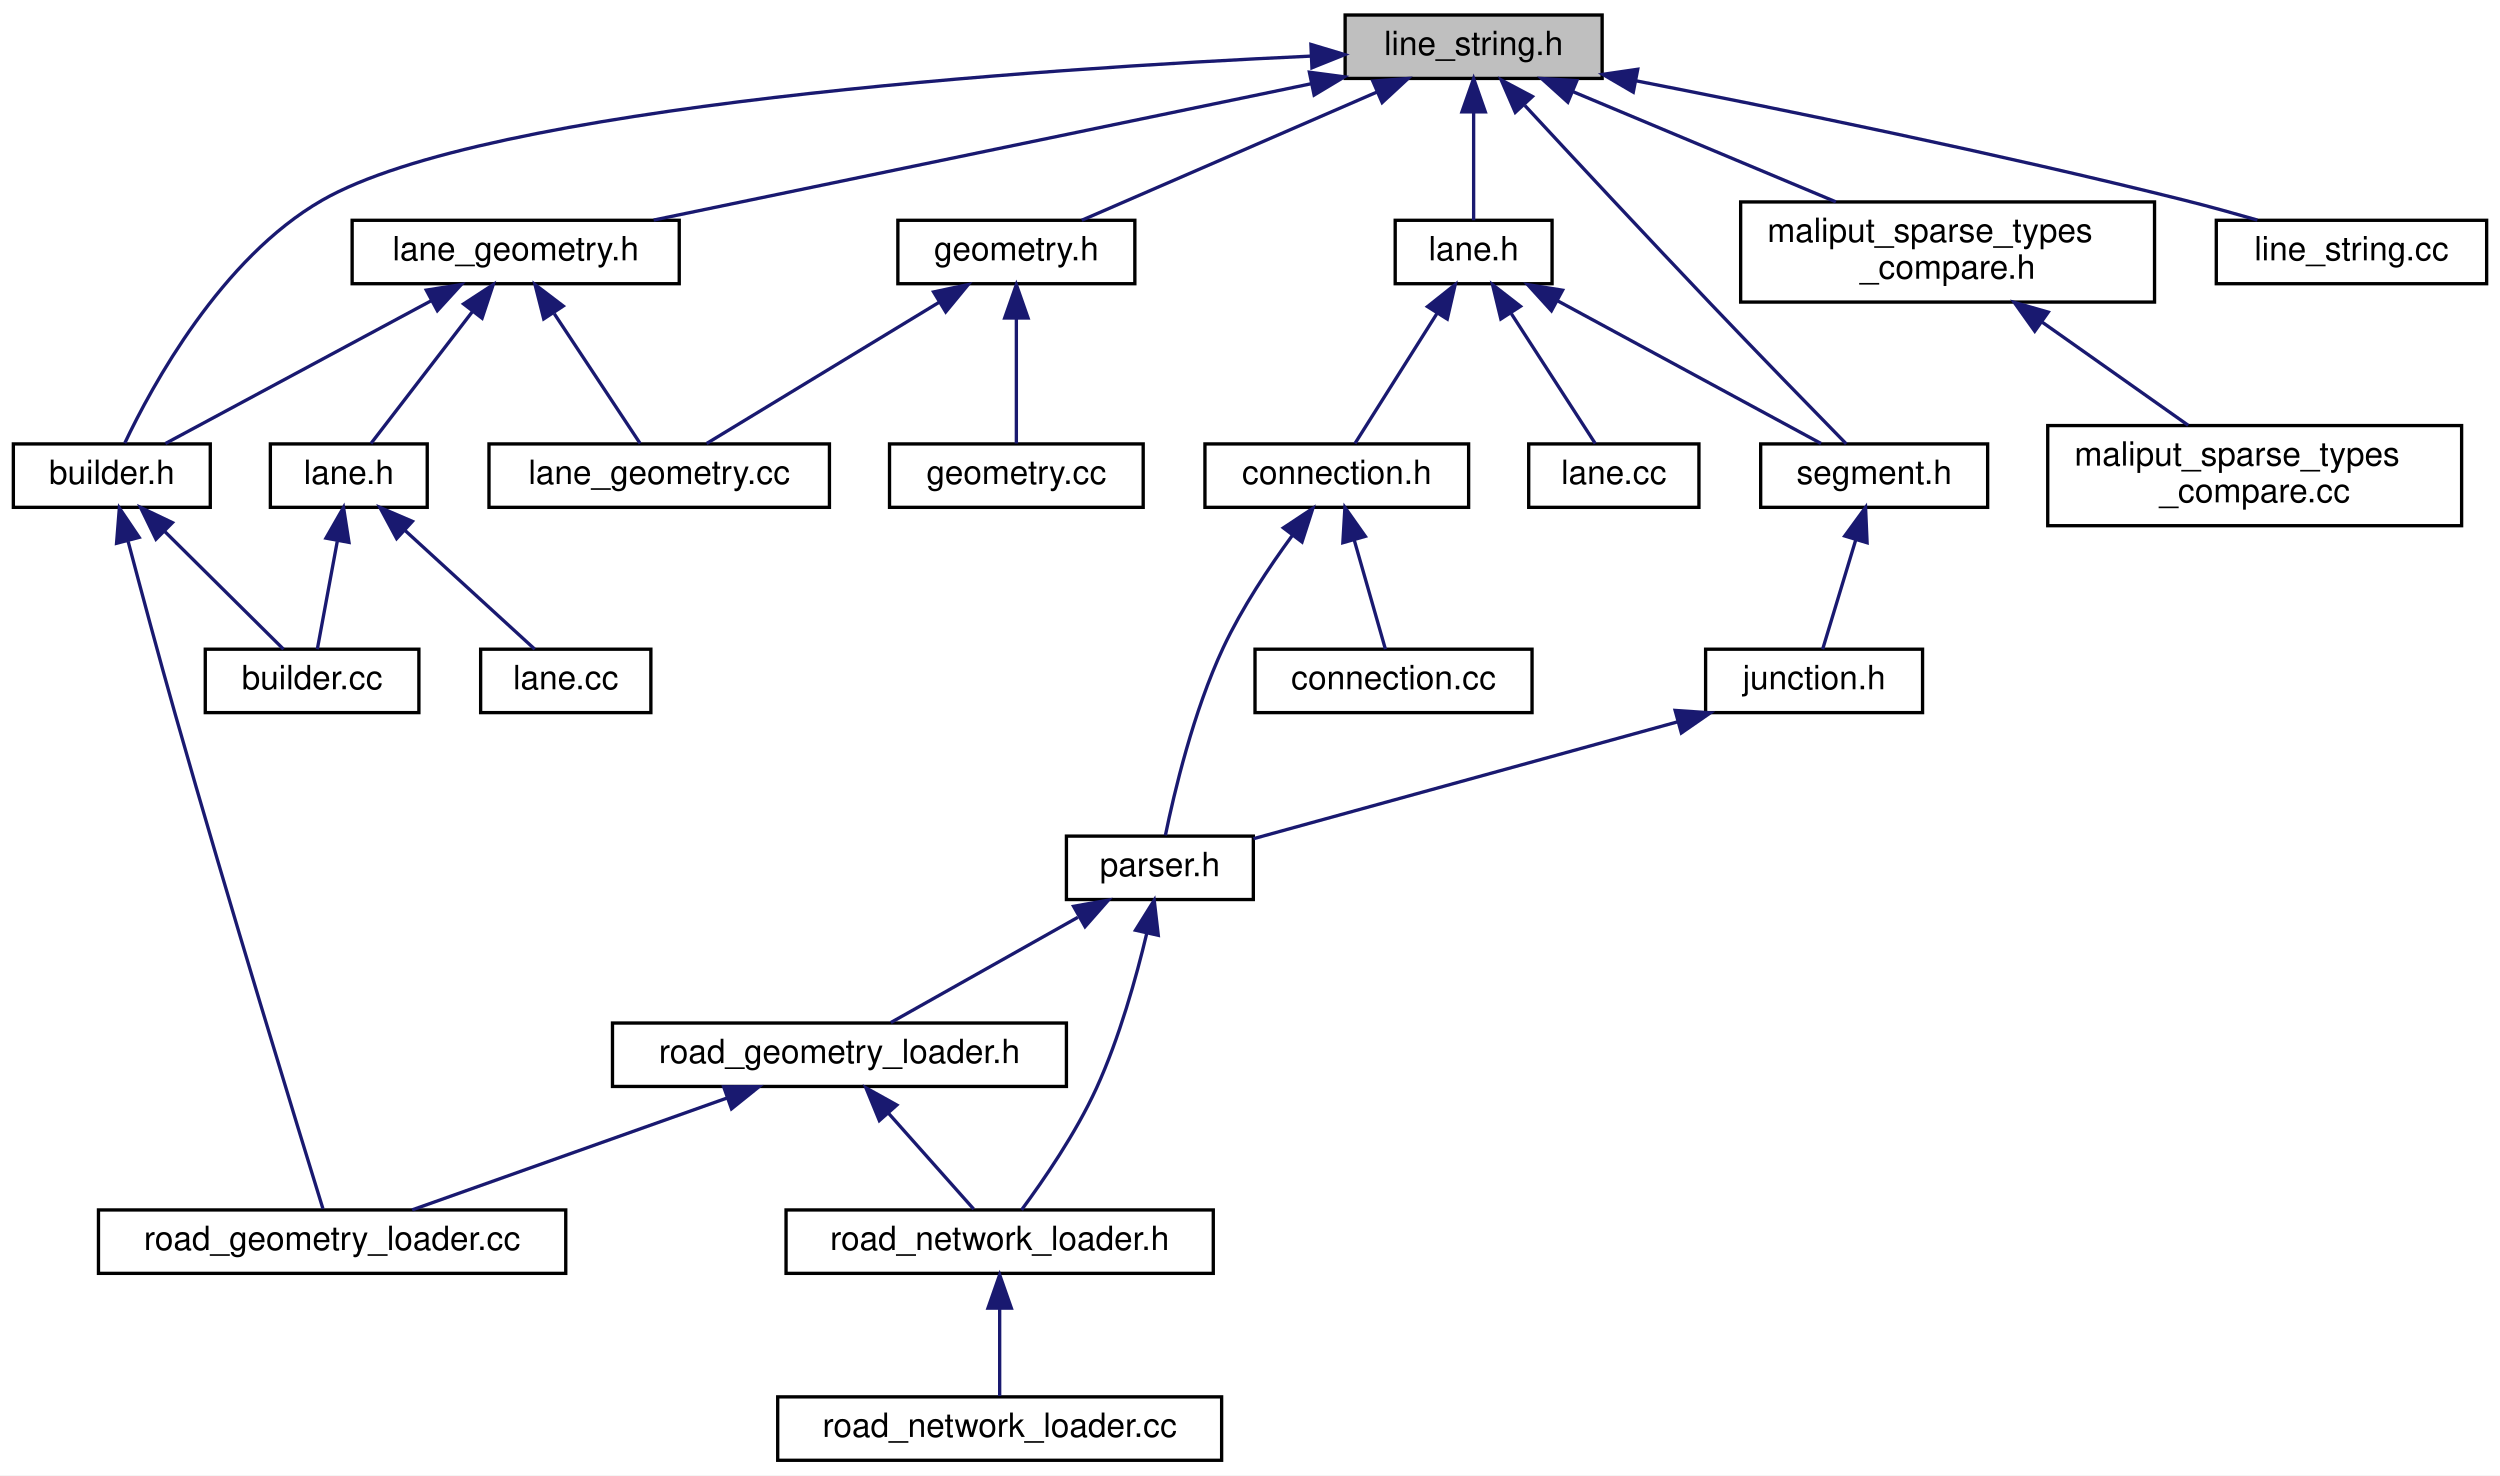
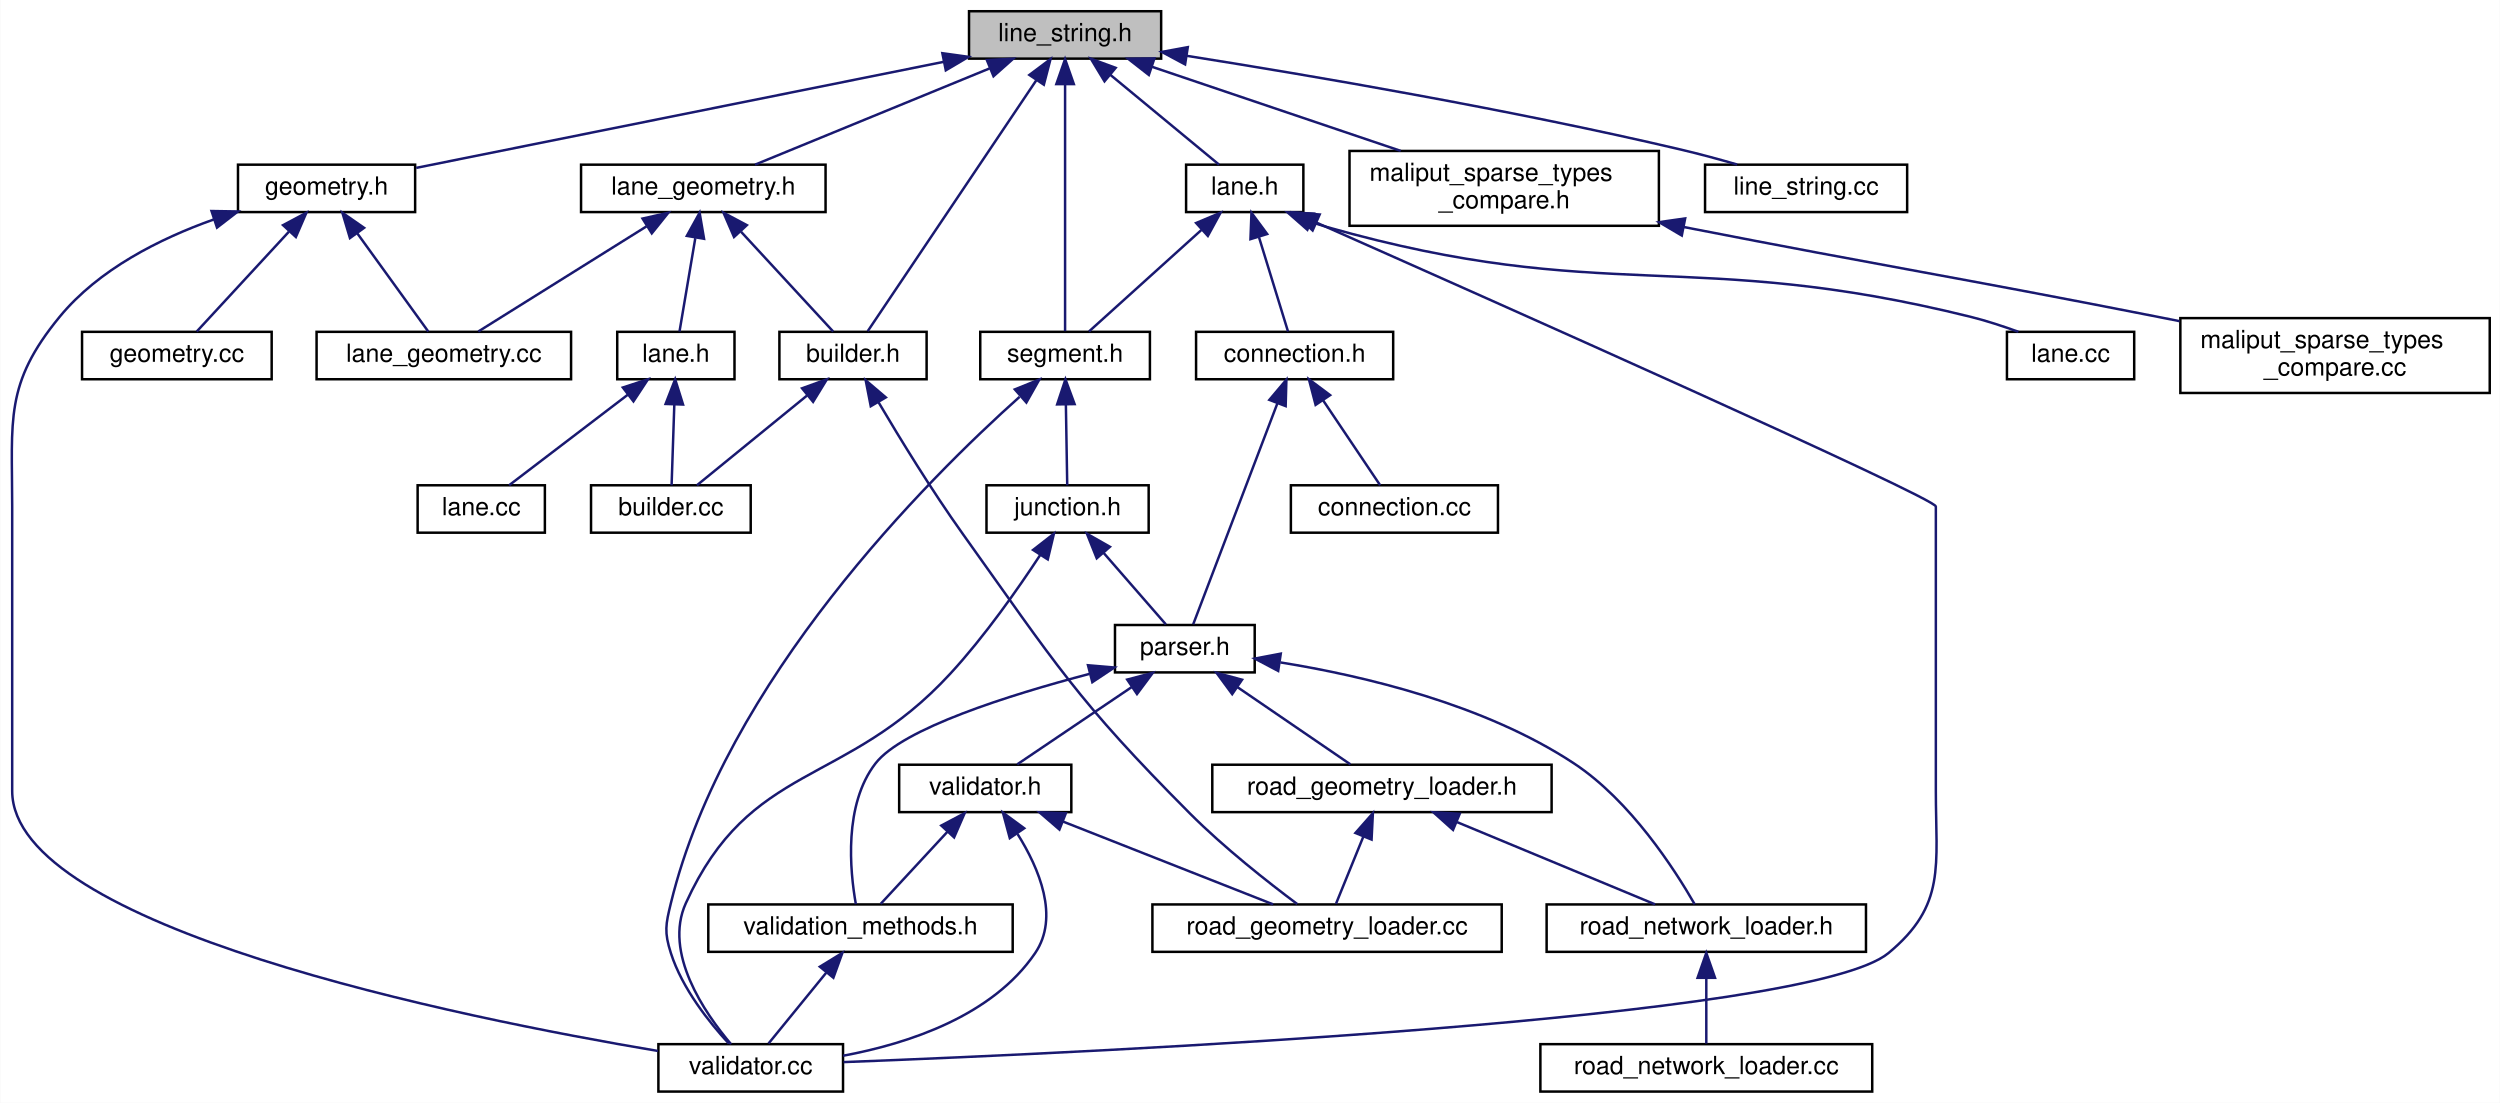
- <svg xmlns="http://www.w3.org/2000/svg" xmlns:xlink="http://www.w3.org/1999/xlink" width="749pt" height="442pt" viewBox="0.00 0.00 749.00 442.00">
+ <svg xmlns="http://www.w3.org/2000/svg" xmlns:xlink="http://www.w3.org/1999/xlink" width="1002pt" height="442pt" viewBox="0.00 0.00 1001.77 442.00">
  <g id="graph0" class="graph" transform="scale(1 1) rotate(0) translate(4 438)">
-     <polygon fill="white" stroke="transparent" points="-4,4 -4,-438 745,-438 745,4 -4,4" />
+     <polygon fill="white" stroke="transparent" points="-4,4 -4,-438 997.77,-438 997.77,4 -4,4" />
    <g id="node1" class="node">
      <g id="a_node1">
        <a xlink:title=" ">
-           <polygon fill="#bfbfbf" stroke="black" points="399,-414.5 399,-433.5 476,-433.5 476,-414.5 399,-414.5" />
-           <text text-anchor="middle" x="437.5" y="-421.5" font-family="Helvetica,sans-Serif" font-size="10.00">line_string.h</text>
+           <polygon fill="#bfbfbf" stroke="black" points="384.27,-414.5 384.27,-433.5 461.27,-433.5 461.27,-414.5 384.27,-414.5" />
+           <text text-anchor="middle" x="422.77" y="-421.5" font-family="Helvetica,sans-Serif" font-size="10.00">line_string.h</text>
        </a>
      </g>
    </g>
    <g id="node2" class="node">
      <g id="a_node2">
        <a xlink:href="builder_8h.html" target="_top" xlink:title=" ">
-           <polygon fill="white" stroke="black" points="0,-286 0,-305 59,-305 59,-286 0,-286" />
-           <text text-anchor="middle" x="29.5" y="-293" font-family="Helvetica,sans-Serif" font-size="10.00">builder.h</text>
+           <polygon fill="white" stroke="black" points="308.27,-286 308.27,-305 367.27,-305 367.27,-286 308.27,-286" />
+           <text text-anchor="middle" x="337.77" y="-293" font-family="Helvetica,sans-Serif" font-size="10.00">builder.h</text>
        </a>
      </g>
    </g>
    <g id="edge1" class="edge">
-       <path fill="none" stroke="midnightblue" d="M388.73,-421.19C305.9,-417.37 141.92,-406.37 92.5,-378 62.26,-360.64 41.53,-322.44 33.37,-305.22" />
-       <polygon fill="midnightblue" stroke="midnightblue" points="388.75,-424.69 398.89,-421.64 389.06,-417.7 388.75,-424.69" />
+       <path fill="none" stroke="midnightblue" d="M411.19,-405.76C392.8,-378.4 357.59,-325.99 343.66,-305.26" />
+       <polygon fill="midnightblue" stroke="midnightblue" points="408.45,-407.96 416.93,-414.31 414.26,-404.05 408.45,-407.96" />
    </g>
    <g id="node5" class="node">
      <g id="a_node5">
        <a xlink:href="lane__geometry_8h.html" target="_top" xlink:title=" ">
-           <polygon fill="white" stroke="black" points="101.5,-353 101.5,-372 199.5,-372 199.5,-353 101.5,-353" />
-           <text text-anchor="middle" x="150.5" y="-360" font-family="Helvetica,sans-Serif" font-size="10.00">lane_geometry.h</text>
+           <polygon fill="white" stroke="black" points="228.77,-353 228.77,-372 326.77,-372 326.77,-353 228.77,-353" />
+           <text text-anchor="middle" x="277.77" y="-360" font-family="Helvetica,sans-Serif" font-size="10.00">lane_geometry.h</text>
        </a>
      </g>
    </g>
    <g id="edge4" class="edge">
-       <path fill="none" stroke="midnightblue" d="M388.87,-412.92C333.49,-401.44 243.98,-382.88 191.84,-372.07" />
-       <polygon fill="midnightblue" stroke="midnightblue" points="388.29,-416.37 398.79,-414.98 389.71,-409.52 388.29,-416.37" />
+       <path fill="none" stroke="midnightblue" d="M392.63,-410.63C364.46,-399.07 323.15,-382.12 298.51,-372.01" />
+       <polygon fill="midnightblue" stroke="midnightblue" points="391.42,-413.92 402,-414.48 394.08,-407.44 391.42,-413.92" />
    </g>
    <g id="node9" class="node">
      <g id="a_node9">
        <a xlink:href="geometry_8h.html" target="_top" xlink:title=" ">
-           <polygon fill="white" stroke="black" points="265,-353 265,-372 336,-372 336,-353 265,-353" />
-           <text text-anchor="middle" x="300.5" y="-360" font-family="Helvetica,sans-Serif" font-size="10.00">geometry.h</text>
+           <polygon fill="white" stroke="black" points="91.27,-353 91.27,-372 162.27,-372 162.27,-353 91.27,-353" />
+           <text text-anchor="middle" x="126.77" y="-360" font-family="Helvetica,sans-Serif" font-size="10.00">geometry.h</text>
        </a>
      </g>
    </g>
    <g id="edge10" class="edge">
-       <path fill="none" stroke="midnightblue" d="M408.67,-410.48C382.06,-398.92 343.27,-382.08 320.09,-372.01" />
-       <polygon fill="midnightblue" stroke="midnightblue" points="407.3,-413.7 417.87,-414.48 410.09,-407.28 407.3,-413.7" />
-     </g>
-     <g id="node11" class="node">
-       <g id="a_node11">
+       <path fill="none" stroke="midnightblue" d="M374.18,-413.23C314.78,-401.29 215.65,-381.37 162.7,-370.72" />
+       <polygon fill="midnightblue" stroke="midnightblue" points="373.58,-416.68 384.08,-415.22 374.96,-409.82 373.58,-416.68" />
+     </g>
+     <g id="node12" class="node">
+       <g id="a_node12">
        <a xlink:href="include_2maliput__sparse_2parser_2lane_8h.html" target="_top" xlink:title=" ">
-           <polygon fill="white" stroke="black" points="414,-353 414,-372 461,-372 461,-353 414,-353" />
-           <text text-anchor="middle" x="437.5" y="-360" font-family="Helvetica,sans-Serif" font-size="10.00">lane.h</text>
-         </a>
-       </g>
-     </g>
-     <g id="edge13" class="edge">
-       <path fill="none" stroke="midnightblue" d="M437.5,-404.32C437.5,-393.5 437.5,-380.4 437.5,-372.01" />
-       <polygon fill="midnightblue" stroke="midnightblue" points="434,-404.48 437.5,-414.48 441,-404.48 434,-404.48" />
-     </g>
-     <g id="node18" class="node">
-       <g id="a_node18">
-         <a xlink:href="segment_8h.html" target="_top" xlink:title=" ">
-           <polygon fill="white" stroke="black" points="523.5,-286 523.5,-305 591.5,-305 591.5,-286 523.5,-286" />
-           <text text-anchor="middle" x="557.5" y="-293" font-family="Helvetica,sans-Serif" font-size="10.00">segment.h</text>
-         </a>
-       </g>
-     </g>
-     <g id="edge26" class="edge">
-       <path fill="none" stroke="midnightblue" d="M452.85,-406.39C467.17,-390.93 489.17,-367.3 508.5,-347 522.65,-332.14 539.33,-315.03 549.13,-305.03" />
-       <polygon fill="midnightblue" stroke="midnightblue" points="449.98,-404.34 445.75,-414.06 455.11,-409.09 449.98,-404.34" />
+           <polygon fill="white" stroke="black" points="471.27,-353 471.27,-372 518.27,-372 518.27,-353 471.27,-353" />
+           <text text-anchor="middle" x="494.77" y="-360" font-family="Helvetica,sans-Serif" font-size="10.00">lane.h</text>
+         </a>
+       </g>
+     </g>
+     <g id="edge14" class="edge">
+       <path fill="none" stroke="midnightblue" d="M440.96,-407.97C454.73,-396.59 473.15,-381.37 484.48,-372.01" />
+       <polygon fill="midnightblue" stroke="midnightblue" points="438.57,-405.41 433.09,-414.48 443.03,-410.8 438.57,-405.41" />
    </g>
    <g id="node21" class="node">
      <g id="a_node21">
+         <a xlink:href="segment_8h.html" target="_top" xlink:title=" ">
+           <polygon fill="white" stroke="black" points="388.77,-286 388.77,-305 456.77,-305 456.77,-286 388.77,-286" />
+           <text text-anchor="middle" x="422.77" y="-293" font-family="Helvetica,sans-Serif" font-size="10.00">segment.h</text>
+         </a>
+       </g>
+     </g>
+     <g id="edge36" class="edge">
+       <path fill="none" stroke="midnightblue" d="M422.77,-403.94C422.77,-376.12 422.77,-325.54 422.77,-305.26" />
+       <polygon fill="midnightblue" stroke="midnightblue" points="419.27,-404.31 422.77,-414.31 426.27,-404.31 419.27,-404.31" />
+     </g>
+     <g id="node24" class="node">
+       <g id="a_node24">
        <a xlink:href="maliput__sparse__types__compare_8h.html" target="_top" xlink:title=" ">
-           <polygon fill="white" stroke="black" points="517.5,-347.5 517.5,-377.5 641.5,-377.5 641.5,-347.5 517.5,-347.5" />
-           <text text-anchor="start" x="525.5" y="-365.5" font-family="Helvetica,sans-Serif" font-size="10.00">maliput_sparse_types</text>
-           <text text-anchor="middle" x="579.5" y="-354.5" font-family="Helvetica,sans-Serif" font-size="10.00">_compare.h</text>
-         </a>
-       </g>
-     </g>
-     <g id="edge27" class="edge">
-       <path fill="none" stroke="midnightblue" d="M467.12,-410.59C490.14,-400.94 522.09,-387.56 546.03,-377.52" />
-       <polygon fill="midnightblue" stroke="midnightblue" points="465.72,-407.38 457.85,-414.48 468.42,-413.84 465.72,-407.38" />
-     </g>
-     <g id="node23" class="node">
-       <g id="a_node23">
+           <polygon fill="white" stroke="black" points="536.77,-347.5 536.77,-377.5 660.77,-377.5 660.77,-347.5 536.77,-347.5" />
+           <text text-anchor="start" x="544.77" y="-365.5" font-family="Helvetica,sans-Serif" font-size="10.00">maliput_sparse_types</text>
+           <text text-anchor="middle" x="598.77" y="-354.5" font-family="Helvetica,sans-Serif" font-size="10.00">_compare.h</text>
+         </a>
+       </g>
+     </g>
+     <g id="edge37" class="edge">
+       <path fill="none" stroke="midnightblue" d="M457.59,-411.23C486.25,-401.54 526.95,-387.78 557.29,-377.52" />
+       <polygon fill="midnightblue" stroke="midnightblue" points="456.34,-407.96 447.99,-414.48 458.58,-414.59 456.34,-407.96" />
+     </g>
+     <g id="node26" class="node">
+       <g id="a_node26">
        <a xlink:href="line__string_8cc.html" target="_top" xlink:title=" ">
-           <polygon fill="white" stroke="black" points="660,-353 660,-372 741,-372 741,-353 660,-353" />
-           <text text-anchor="middle" x="700.5" y="-360" font-family="Helvetica,sans-Serif" font-size="10.00">line_string.cc</text>
-         </a>
-       </g>
-     </g>
-     <g id="edge29" class="edge">
-       <path fill="none" stroke="midnightblue" d="M486.16,-413.79C529.49,-405.33 594.49,-392.02 650.5,-378 657.6,-376.22 665.22,-374.12 672.31,-372.07" />
-       <polygon fill="midnightblue" stroke="midnightblue" points="485.33,-410.38 476.18,-415.72 486.66,-417.25 485.33,-410.38" />
+           <polygon fill="white" stroke="black" points="679.27,-353 679.27,-372 760.27,-372 760.27,-353 679.27,-353" />
+           <text text-anchor="middle" x="719.77" y="-360" font-family="Helvetica,sans-Serif" font-size="10.00">line_string.cc</text>
+         </a>
+       </g>
+     </g>
+     <g id="edge39" class="edge">
+       <path fill="none" stroke="midnightblue" d="M471.43,-415.64C521.47,-407.72 601.5,-394.07 669.77,-378 677.08,-376.28 684.9,-374.15 692.14,-372.06" />
+       <polygon fill="midnightblue" stroke="midnightblue" points="470.87,-412.19 461.53,-417.19 471.95,-419.1 470.87,-412.19" />
    </g>
    <g id="node3" class="node">
      <g id="a_node3">
        <a xlink:href="builder_8cc.html" target="_top" xlink:title=" ">
-           <polygon fill="white" stroke="black" points="57.5,-224.5 57.5,-243.5 121.5,-243.5 121.5,-224.5 57.5,-224.5" />
-           <text text-anchor="middle" x="89.5" y="-231.5" font-family="Helvetica,sans-Serif" font-size="10.00">builder.cc</text>
+           <polygon fill="white" stroke="black" points="232.77,-224.5 232.77,-243.5 296.77,-243.5 296.77,-224.5 232.77,-224.5" />
+           <text text-anchor="middle" x="264.77" y="-231.5" font-family="Helvetica,sans-Serif" font-size="10.00">builder.cc</text>
        </a>
      </g>
    </g>
    <g id="edge2" class="edge">
-       <path fill="none" stroke="midnightblue" d="M45.31,-278.82C56.71,-267.52 71.66,-252.69 80.92,-243.51" />
-       <polygon fill="midnightblue" stroke="midnightblue" points="42.73,-276.45 38.1,-285.98 47.66,-281.42 42.73,-276.45" />
+       <path fill="none" stroke="midnightblue" d="M319.34,-279.47C305.37,-268.09 286.7,-252.87 275.21,-243.51" />
+       <polygon fill="midnightblue" stroke="midnightblue" points="317.35,-282.37 327.31,-285.98 321.77,-276.94 317.35,-282.37" />
    </g>
    <g id="node4" class="node">
      <g id="a_node4">
        <a xlink:href="road__geometry__loader_8cc.html" target="_top" xlink:title=" ">
-           <polygon fill="white" stroke="black" points="25.5,-56.5 25.5,-75.5 165.5,-75.5 165.5,-56.5 25.5,-56.5" />
-           <text text-anchor="middle" x="95.5" y="-63.5" font-family="Helvetica,sans-Serif" font-size="10.00">road_geometry_loader.cc</text>
+           <polygon fill="white" stroke="black" points="457.77,-56.5 457.77,-75.5 597.77,-75.5 597.77,-56.5 457.77,-56.5" />
+           <text text-anchor="middle" x="527.77" y="-63.5" font-family="Helvetica,sans-Serif" font-size="10.00">road_geometry_loader.cc</text>
        </a>
      </g>
    </g>
    <g id="edge3" class="edge">
-       <path fill="none" stroke="midnightblue" d="M34.39,-275.79C38.15,-261.56 43.52,-241.51 48.5,-224 64.61,-167.35 85.4,-99.66 92.76,-75.83" />
-       <polygon fill="midnightblue" stroke="midnightblue" points="30.92,-275.23 31.76,-285.8 37.69,-277.01 30.92,-275.23" />
+       <path fill="none" stroke="midnightblue" d="M348.05,-276.69C356.62,-262.19 369.37,-241.36 381.77,-224 419.05,-171.81 427.5,-157.43 472.77,-112 486.53,-98.19 504.26,-84.29 515.81,-75.66" />
+       <polygon fill="midnightblue" stroke="midnightblue" points="344.88,-275.19 342.85,-285.59 350.92,-278.72 344.88,-275.19" />
    </g>
    <g id="edge5" class="edge">
-       <path fill="none" stroke="midnightblue" d="M125.29,-347.96C101.3,-335.07 65.94,-316.07 45.56,-305.13" />
-       <polygon fill="midnightblue" stroke="midnightblue" points="123.72,-351.08 134.18,-352.73 127.03,-344.92 123.72,-351.08" />
+       <path fill="none" stroke="midnightblue" d="M292.88,-345.13C304.61,-332.42 320.42,-315.3 329.81,-305.13" />
+       <polygon fill="midnightblue" stroke="midnightblue" points="290.08,-343.01 285.87,-352.73 295.22,-347.76 290.08,-343.01" />
    </g>
    <g id="node6" class="node">
      <g id="a_node6">
        <a xlink:href="src_2base_2lane_8h.html" target="_top" xlink:title=" ">
-           <polygon fill="white" stroke="black" points="77,-286 77,-305 124,-305 124,-286 77,-286" />
-           <text text-anchor="middle" x="100.5" y="-293" font-family="Helvetica,sans-Serif" font-size="10.00">lane.h</text>
+           <polygon fill="white" stroke="black" points="243.27,-286 243.27,-305 290.27,-305 290.27,-286 243.27,-286" />
+           <text text-anchor="middle" x="266.77" y="-293" font-family="Helvetica,sans-Serif" font-size="10.00">lane.h</text>
        </a>
      </g>
    </g>
    <g id="edge6" class="edge">
-       <path fill="none" stroke="midnightblue" d="M137.63,-344.77C127.88,-332.1 114.89,-315.2 107.14,-305.13" />
-       <polygon fill="midnightblue" stroke="midnightblue" points="134.89,-346.94 143.76,-352.73 140.43,-342.67 134.89,-346.94" />
+       <path fill="none" stroke="midnightblue" d="M274.56,-342.54C272.47,-330.17 269.84,-314.62 268.23,-305.13" />
+       <polygon fill="midnightblue" stroke="midnightblue" points="271.17,-343.46 276.29,-352.73 278.07,-342.29 271.17,-343.46" />
    </g>
    <g id="node8" class="node">
      <g id="a_node8">
        <a xlink:href="lane__geometry_8cc.html" target="_top" xlink:title=" ">
-           <polygon fill="white" stroke="black" points="142.5,-286 142.5,-305 244.5,-305 244.5,-286 142.5,-286" />
-           <text text-anchor="middle" x="193.5" y="-293" font-family="Helvetica,sans-Serif" font-size="10.00">lane_geometry.cc</text>
+           <polygon fill="white" stroke="black" points="122.77,-286 122.77,-305 224.77,-305 224.77,-286 122.77,-286" />
+           <text text-anchor="middle" x="173.77" y="-293" font-family="Helvetica,sans-Serif" font-size="10.00">lane_geometry.cc</text>
        </a>
      </g>
    </g>
    <g id="edge9" class="edge">
-       <path fill="none" stroke="midnightblue" d="M162.05,-344.03C170.38,-331.45 181.26,-315.01 187.79,-305.13" />
-       <polygon fill="midnightblue" stroke="midnightblue" points="158.9,-342.46 156.3,-352.73 164.74,-346.32 158.9,-342.46" />
+       <path fill="none" stroke="midnightblue" d="M255,-347.27C234.42,-334.4 204.78,-315.88 187.58,-305.13" />
+       <polygon fill="midnightblue" stroke="midnightblue" points="253.41,-350.4 263.75,-352.73 257.12,-344.47 253.41,-350.4" />
    </g>
    <g id="edge8" class="edge">
-       <path fill="none" stroke="midnightblue" d="M97.05,-275.82C95.05,-265 92.62,-251.9 91.07,-243.51" />
-       <polygon fill="midnightblue" stroke="midnightblue" points="93.66,-276.78 98.92,-285.98 100.55,-275.51 93.66,-276.78" />
+       <path fill="none" stroke="midnightblue" d="M266.15,-275.82C265.78,-265 265.34,-251.9 265.06,-243.51" />
+       <polygon fill="midnightblue" stroke="midnightblue" points="262.65,-276.1 266.49,-285.98 269.65,-275.86 262.65,-276.1" />
    </g>
    <g id="node7" class="node">
      <g id="a_node7">
        <a xlink:href="base_2lane_8cc.html" target="_top" xlink:title=" ">
-           <polygon fill="white" stroke="black" points="140,-224.5 140,-243.5 191,-243.5 191,-224.5 140,-224.5" />
-           <text text-anchor="middle" x="165.5" y="-231.5" font-family="Helvetica,sans-Serif" font-size="10.00">lane.cc</text>
+           <polygon fill="white" stroke="black" points="163.27,-224.5 163.27,-243.5 214.27,-243.5 214.27,-224.5 163.27,-224.5" />
+           <text text-anchor="middle" x="188.77" y="-231.5" font-family="Helvetica,sans-Serif" font-size="10.00">lane.cc</text>
        </a>
      </g>
    </g>
    <g id="edge7" class="edge">
-       <path fill="none" stroke="midnightblue" d="M117.27,-279.15C129.66,-267.81 146.08,-252.78 156.2,-243.51" />
-       <polygon fill="midnightblue" stroke="midnightblue" points="114.83,-276.64 109.81,-285.98 119.55,-281.8 114.83,-276.64" />
+       <path fill="none" stroke="midnightblue" d="M247.49,-279.79C232.53,-268.38 212.31,-252.96 199.93,-243.51" />
+       <polygon fill="midnightblue" stroke="midnightblue" points="245.52,-282.69 255.6,-285.98 249.77,-277.13 245.52,-282.69" />
    </g>
    <g id="edge11" class="edge">
-       <path fill="none" stroke="midnightblue" d="M277.36,-347.44C256.17,-334.57 225.48,-315.93 207.7,-305.13" />
-       <polygon fill="midnightblue" stroke="midnightblue" points="275.71,-350.53 286.07,-352.73 279.34,-344.55 275.71,-350.53" />
+       <path fill="none" stroke="midnightblue" d="M139.14,-344.4C148.27,-331.77 160.32,-315.1 167.53,-305.13" />
+       <polygon fill="midnightblue" stroke="midnightblue" points="136.14,-342.58 133.11,-352.73 141.81,-346.68 136.14,-342.58" />
    </g>
    <g id="node10" class="node">
      <g id="a_node10">
        <a xlink:href="geometry_8cc.html" target="_top" xlink:title=" ">
-           <polygon fill="white" stroke="black" points="262.5,-286 262.5,-305 338.5,-305 338.5,-286 262.5,-286" />
-           <text text-anchor="middle" x="300.5" y="-293" font-family="Helvetica,sans-Serif" font-size="10.00">geometry.cc</text>
+           <polygon fill="white" stroke="black" points="28.77,-286 28.77,-305 104.77,-305 104.77,-286 28.77,-286" />
+           <text text-anchor="middle" x="66.77" y="-293" font-family="Helvetica,sans-Serif" font-size="10.00">geometry.cc</text>
        </a>
      </g>
    </g>
    <g id="edge12" class="edge">
-       <path fill="none" stroke="midnightblue" d="M300.5,-342.54C300.5,-330.17 300.5,-314.62 300.5,-305.13" />
-       <polygon fill="midnightblue" stroke="midnightblue" points="297,-342.73 300.5,-352.73 304,-342.73 297,-342.73" />
-     </g>
-     <g id="node12" class="node">
-       <g id="a_node12">
+       <path fill="none" stroke="midnightblue" d="M111.67,-345.13C99.93,-332.42 84.13,-315.3 74.74,-305.13" />
+       <polygon fill="midnightblue" stroke="midnightblue" points="109.33,-347.76 118.68,-352.73 114.47,-343.01 109.33,-347.76" />
+     </g>
+     <g id="node11" class="node">
+       <g id="a_node11">
+         <a xlink:href="validator_8cc.html" target="_top" xlink:title=" ">
+           <polygon fill="white" stroke="black" points="259.77,-0.5 259.77,-19.5 333.77,-19.5 333.77,-0.5 259.77,-0.5" />
+           <text text-anchor="middle" x="296.77" y="-7.5" font-family="Helvetica,sans-Serif" font-size="10.00">validator.cc</text>
+         </a>
+       </g>
+     </g>
+     <g id="edge13" class="edge">
+       <path fill="none" stroke="midnightblue" d="M81.56,-350.04C59.95,-342.36 35.43,-330.07 19.77,-311 -2.32,-284.09 0.77,-269.82 0.77,-235 0.77,-235 0.77,-235 0.77,-121 0.77,-66.38 180.08,-30.15 259.58,-16.77" />
+       <polygon fill="midnightblue" stroke="midnightblue" points="80.66,-353.42 91.25,-353.25 82.86,-346.78 80.66,-353.42" />
+     </g>
+     <g id="edge35" class="edge">
+       <path fill="none" stroke="midnightblue" d="M523.51,-348.78C594.38,-317.36 771.77,-238.38 771.77,-235 771.77,-235 771.77,-235 771.77,-121 771.77,-90.9 775.94,-75.21 752.77,-56 720.78,-29.47 437.09,-16.26 334,-12.31" />
+       <polygon fill="midnightblue" stroke="midnightblue" points="521.98,-345.63 514.25,-352.88 524.81,-352.03 521.98,-345.63" />
+     </g>
+     <g id="node13" class="node">
+       <g id="a_node13">
        <a xlink:href="connection_8h.html" target="_top" xlink:title=" ">
-           <polygon fill="white" stroke="black" points="357,-286 357,-305 436,-305 436,-286 357,-286" />
-           <text text-anchor="middle" x="396.5" y="-293" font-family="Helvetica,sans-Serif" font-size="10.00">connection.h</text>
-         </a>
-       </g>
-     </g>
-     <g id="edge14" class="edge">
-       <path fill="none" stroke="midnightblue" d="M426.48,-344.03C418.55,-331.45 408.17,-315.01 401.94,-305.13" />
-       <polygon fill="midnightblue" stroke="midnightblue" points="423.68,-346.14 431.97,-352.73 429.6,-342.41 423.68,-346.14" />
-     </g>
-     <g id="edge22" class="edge">
-       <path fill="none" stroke="midnightblue" d="M462.5,-347.96C486.29,-335.07 521.37,-316.07 541.57,-305.13" />
-       <polygon fill="midnightblue" stroke="midnightblue" points="460.81,-344.89 453.68,-352.73 464.14,-351.05 460.81,-344.89" />
+           <polygon fill="white" stroke="black" points="475.27,-286 475.27,-305 554.27,-305 554.27,-286 475.27,-286" />
+           <text text-anchor="middle" x="514.77" y="-293" font-family="Helvetica,sans-Serif" font-size="10.00">connection.h</text>
+         </a>
+       </g>
+     </g>
+     <g id="edge15" class="edge">
+       <path fill="none" stroke="midnightblue" d="M500.49,-342.91C504.32,-330.49 509.17,-314.72 512.12,-305.13" />
+       <polygon fill="midnightblue" stroke="midnightblue" points="497.07,-342.15 497.47,-352.73 503.76,-344.21 497.07,-342.15" />
+     </g>
+     <g id="edge29" class="edge">
+       <path fill="none" stroke="midnightblue" d="M477.44,-345.86C463.29,-333.08 443.81,-315.49 432.33,-305.13" />
+       <polygon fill="midnightblue" stroke="midnightblue" points="475.29,-348.63 485.06,-352.73 479.99,-343.43 475.29,-348.63" />
+     </g>
+     <g id="node23" class="node">
+       <g id="a_node23">
+         <a xlink:href="parser_2lane_8cc.html" target="_top" xlink:title=" ">
+           <polygon fill="white" stroke="black" points="800.27,-286 800.27,-305 851.27,-305 851.27,-286 800.27,-286" />
+           <text text-anchor="middle" x="825.77" y="-293" font-family="Helvetica,sans-Serif" font-size="10.00">lane.cc</text>
+         </a>
+       </g>
+     </g>
+     <g id="edge34" class="edge">
+       <path fill="none" stroke="midnightblue" d="M521.24,-349.12C523.43,-348.33 525.62,-347.61 527.77,-347 639.16,-315.41 673.4,-338.88 785.77,-311 792.08,-309.43 798.78,-307.23 804.85,-305.02" />
+       <polygon fill="midnightblue" stroke="midnightblue" points="519.87,-345.91 511.91,-352.9 522.49,-352.39 519.87,-345.91" />
+     </g>
+     <g id="node14" class="node">
+       <g id="a_node14">
+         <a xlink:href="parser_8h.html" target="_top" xlink:title=" ">
+           <polygon fill="white" stroke="black" points="442.77,-168.5 442.77,-187.5 498.77,-187.5 498.77,-168.5 442.77,-168.5" />
+           <text text-anchor="middle" x="470.77" y="-175.5" font-family="Helvetica,sans-Serif" font-size="10.00">parser.h</text>
+         </a>
+       </g>
+     </g>
+     <g id="edge16" class="edge">
+       <path fill="none" stroke="midnightblue" d="M507.86,-276.34C498.26,-251.16 481.29,-206.6 474.12,-187.78" />
+       <polygon fill="midnightblue" stroke="midnightblue" points="504.64,-277.72 511.47,-285.82 511.18,-275.23 504.64,-277.72" />
    </g>
    <g id="node20" class="node">
      <g id="a_node20">
-         <a xlink:href="parser_2lane_8cc.html" target="_top" xlink:title=" ">
-           <polygon fill="white" stroke="black" points="454,-286 454,-305 505,-305 505,-286 454,-286" />
-           <text text-anchor="middle" x="479.5" y="-293" font-family="Helvetica,sans-Serif" font-size="10.00">lane.cc</text>
-         </a>
-       </g>
-     </g>
-     <g id="edge25" class="edge">
-       <path fill="none" stroke="midnightblue" d="M448.79,-344.03C456.92,-331.45 467.54,-315.01 473.93,-305.13" />
-       <polygon fill="midnightblue" stroke="midnightblue" points="445.65,-342.44 443.16,-352.73 451.53,-346.23 445.65,-342.44" />
-     </g>
-     <g id="node13" class="node">
-       <g id="a_node13">
-         <a xlink:href="parser_8h.html" target="_top" xlink:title=" ">
-           <polygon fill="white" stroke="black" points="315.5,-168.5 315.5,-187.5 371.5,-187.5 371.5,-168.5 315.5,-168.5" />
-           <text text-anchor="middle" x="343.5" y="-175.5" font-family="Helvetica,sans-Serif" font-size="10.00">parser.h</text>
-         </a>
-       </g>
-     </g>
-     <g id="edge15" class="edge">
-       <path fill="none" stroke="midnightblue" d="M383.19,-277.6C376.25,-268.14 368.08,-255.89 362.5,-244 353.52,-224.84 347.77,-200.49 345.15,-187.72" />
-       <polygon fill="midnightblue" stroke="midnightblue" points="380.5,-279.85 389.33,-285.7 386.08,-275.62 380.5,-279.85" />
+         <a xlink:href="connection_8cc.html" target="_top" xlink:title=" ">
+           <polygon fill="white" stroke="black" points="513.27,-224.5 513.27,-243.5 596.27,-243.5 596.27,-224.5 513.27,-224.5" />
+           <text text-anchor="middle" x="554.77" y="-231.5" font-family="Helvetica,sans-Serif" font-size="10.00">connection.cc</text>
+         </a>
+       </g>
+     </g>
+     <g id="edge28" class="edge">
+       <path fill="none" stroke="midnightblue" d="M526.2,-277.51C533.67,-266.39 543.12,-252.34 549.05,-243.51" />
+       <polygon fill="midnightblue" stroke="midnightblue" points="523.18,-275.72 520.5,-285.98 528.99,-279.63 523.18,-275.72" />
+     </g>
+     <g id="node15" class="node">
+       <g id="a_node15">
+         <a xlink:href="road__geometry__loader_8h.html" target="_top" xlink:title=" ">
+           <polygon fill="white" stroke="black" points="481.77,-112.5 481.77,-131.5 617.77,-131.5 617.77,-112.5 481.77,-112.5" />
+           <text text-anchor="middle" x="549.77" y="-119.5" font-family="Helvetica,sans-Serif" font-size="10.00">road_geometry_loader.h</text>
+         </a>
+       </g>
+     </g>
+     <g id="edge17" class="edge">
+       <path fill="none" stroke="midnightblue" d="M491.81,-162.62C506.24,-152.76 524.91,-139.99 537.11,-131.65" />
+       <polygon fill="midnightblue" stroke="midnightblue" points="489.75,-159.79 483.47,-168.32 493.7,-165.57 489.75,-159.79" />
+     </g>
+     <g id="node16" class="node">
+       <g id="a_node16">
+         <a xlink:href="road__network__loader_8h.html" target="_top" xlink:title=" ">
+           <polygon fill="white" stroke="black" points="615.77,-56.5 615.77,-75.5 743.77,-75.5 743.77,-56.5 615.77,-56.5" />
+           <text text-anchor="middle" x="679.77" y="-63.5" font-family="Helvetica,sans-Serif" font-size="10.00">road_network_loader.h</text>
+         </a>
+       </g>
+     </g>
+     <g id="edge21" class="edge">
+       <path fill="none" stroke="midnightblue" d="M509.07,-172.5C542.42,-167.13 590.91,-155.69 626.77,-132 649.37,-117.07 667.11,-89.52 675.12,-75.57" />
+       <polygon fill="midnightblue" stroke="midnightblue" points="508.18,-169.09 498.81,-174.04 509.22,-176.02 508.18,-169.09" />
+     </g>
+     <g id="node18" class="node">
+       <g id="a_node18">
+         <a xlink:href="validator_8h.html" target="_top" xlink:title=" ">
+           <polygon fill="white" stroke="black" points="356.27,-112.5 356.27,-131.5 425.27,-131.5 425.27,-112.5 356.27,-112.5" />
+           <text text-anchor="middle" x="390.77" y="-119.5" font-family="Helvetica,sans-Serif" font-size="10.00">validator.h</text>
+         </a>
+       </g>
+     </g>
+     <g id="edge22" class="edge">
+       <path fill="none" stroke="midnightblue" d="M449.47,-162.62C434.86,-152.76 415.95,-139.99 403.59,-131.65" />
+       <polygon fill="midnightblue" stroke="midnightblue" points="447.67,-165.63 457.92,-168.32 451.59,-159.83 447.67,-165.63" />
+     </g>
+     <g id="node19" class="node">
+       <g id="a_node19">
+         <a xlink:href="validation__methods_8h.html" target="_top" xlink:title=" ">
+           <polygon fill="white" stroke="black" points="279.77,-56.5 279.77,-75.5 401.77,-75.5 401.77,-56.5 279.77,-56.5" />
+           <text text-anchor="middle" x="340.77" y="-63.5" font-family="Helvetica,sans-Serif" font-size="10.00">validation_methods.h</text>
+         </a>
+       </g>
+     </g>
+     <g id="edge27" class="edge">
+       <path fill="none" stroke="midnightblue" d="M432.44,-167.88C400.15,-159.38 357.54,-145.95 346.77,-132 334.03,-115.49 336.51,-89.14 338.91,-75.62" />
+       <polygon fill="midnightblue" stroke="midnightblue" points="431.95,-171.37 442.51,-170.47 433.69,-164.59 431.95,-171.37" />
+     </g>
+     <g id="edge20" class="edge">
+       <path fill="none" stroke="midnightblue" d="M542.31,-102.69C538.61,-93.59 534.3,-83.01 531.34,-75.75" />
+       <polygon fill="midnightblue" stroke="midnightblue" points="539.13,-104.14 546.14,-112.08 545.61,-101.5 539.13,-104.14" />
+     </g>
+     <g id="edge18" class="edge">
+       <path fill="none" stroke="midnightblue" d="M579.86,-108.5C604.23,-98.38 637.91,-84.39 659.27,-75.52" />
+       <polygon fill="midnightblue" stroke="midnightblue" points="578.26,-105.38 570.37,-112.44 580.95,-111.84 578.26,-105.38" />
    </g>
    <g id="node17" class="node">
      <g id="a_node17">
-         <a xlink:href="connection_8cc.html" target="_top" xlink:title=" ">
-           <polygon fill="white" stroke="black" points="372,-224.5 372,-243.5 455,-243.5 455,-224.5 372,-224.5" />
-           <text text-anchor="middle" x="413.5" y="-231.5" font-family="Helvetica,sans-Serif" font-size="10.00">connection.cc</text>
-         </a>
-       </g>
-     </g>
-     <g id="edge21" class="edge">
-       <path fill="none" stroke="midnightblue" d="M401.74,-276.16C404.85,-265.27 408.65,-251.99 411.07,-243.51" />
-       <polygon fill="midnightblue" stroke="midnightblue" points="398.32,-275.4 398.94,-285.98 405.05,-277.32 398.32,-275.4" />
-     </g>
-     <g id="node14" class="node">
-       <g id="a_node14">
-         <a xlink:href="road__geometry__loader_8h.html" target="_top" xlink:title=" ">
-           <polygon fill="white" stroke="black" points="179.5,-112.5 179.5,-131.5 315.5,-131.5 315.5,-112.5 179.5,-112.5" />
-           <text text-anchor="middle" x="247.5" y="-119.5" font-family="Helvetica,sans-Serif" font-size="10.00">road_geometry_loader.h</text>
-         </a>
-       </g>
-     </g>
-     <g id="edge16" class="edge">
-       <path fill="none" stroke="midnightblue" d="M318.93,-163.18C301.26,-153.24 277.99,-140.15 262.89,-131.65" />
-       <polygon fill="midnightblue" stroke="midnightblue" points="317.64,-166.47 328.08,-168.32 321.08,-160.37 317.64,-166.47" />
-     </g>
-     <g id="node15" class="node">
-       <g id="a_node15">
-         <a xlink:href="road__network__loader_8h.html" target="_top" xlink:title=" ">
-           <polygon fill="white" stroke="black" points="231.5,-56.5 231.5,-75.5 359.5,-75.5 359.5,-56.5 231.5,-56.5" />
-           <text text-anchor="middle" x="295.5" y="-63.5" font-family="Helvetica,sans-Serif" font-size="10.00">road_network_loader.h</text>
-         </a>
-       </g>
-     </g>
-     <g id="edge20" class="edge">
-       <path fill="none" stroke="midnightblue" d="M339.59,-158.46C336.42,-145.17 331.37,-127.04 324.5,-112 318.32,-98.47 308.54,-84.28 302.07,-75.53" />
-       <polygon fill="midnightblue" stroke="midnightblue" points="336.19,-159.31 341.8,-168.3 343.02,-157.78 336.19,-159.31" />
+         <a xlink:href="road__network__loader_8cc.html" target="_top" xlink:title=" ">
+           <polygon fill="white" stroke="black" points="613.27,-0.5 613.27,-19.5 746.27,-19.5 746.27,-0.5 613.27,-0.5" />
+           <text text-anchor="middle" x="679.77" y="-7.5" font-family="Helvetica,sans-Serif" font-size="10.00">road_network_loader.cc</text>
+         </a>
+       </g>
    </g>
    <g id="edge19" class="edge">
-       <path fill="none" stroke="midnightblue" d="M213.83,-109.04C185.23,-98.88 144.89,-84.55 119.47,-75.52" />
-       <polygon fill="midnightblue" stroke="midnightblue" points="212.82,-112.39 223.42,-112.44 215.16,-105.8 212.82,-112.39" />
-     </g>
-     <g id="edge17" class="edge">
-       <path fill="none" stroke="midnightblue" d="M262.23,-104.43C270.64,-94.97 280.85,-83.48 287.72,-75.75" />
-       <polygon fill="midnightblue" stroke="midnightblue" points="259.45,-102.28 255.43,-112.08 264.69,-106.93 259.45,-102.28" />
-     </g>
-     <g id="node16" class="node">
-       <g id="a_node16">
-         <a xlink:href="road__network__loader_8cc.html" target="_top" xlink:title=" ">
-           <polygon fill="white" stroke="black" points="229,-0.5 229,-19.5 362,-19.5 362,-0.5 229,-0.5" />
-           <text text-anchor="middle" x="295.5" y="-7.5" font-family="Helvetica,sans-Serif" font-size="10.00">road_network_loader.cc</text>
-         </a>
-       </g>
-     </g>
-     <g id="edge18" class="edge">
-       <path fill="none" stroke="midnightblue" d="M295.5,-45.8C295.5,-36.91 295.5,-26.78 295.5,-19.75" />
-       <polygon fill="midnightblue" stroke="midnightblue" points="292,-46.08 295.5,-56.08 299,-46.08 292,-46.08" />
-     </g>
-     <g id="node19" class="node">
-       <g id="a_node19">
-         <a xlink:href="junction_8h.html" target="_top" xlink:title=" ">
-           <polygon fill="white" stroke="black" points="507,-224.5 507,-243.5 572,-243.5 572,-224.5 507,-224.5" />
-           <text text-anchor="middle" x="539.5" y="-231.5" font-family="Helvetica,sans-Serif" font-size="10.00">junction.h</text>
-         </a>
-       </g>
+       <path fill="none" stroke="midnightblue" d="M679.77,-45.8C679.77,-36.91 679.77,-26.78 679.77,-19.75" />
+       <polygon fill="midnightblue" stroke="midnightblue" points="676.27,-46.08 679.77,-56.08 683.27,-46.08 676.27,-46.08" />
    </g>
    <g id="edge23" class="edge">
-       <path fill="none" stroke="midnightblue" d="M551.95,-276.16C548.66,-265.27 544.64,-251.99 542.07,-243.51" />
-       <polygon fill="midnightblue" stroke="midnightblue" points="548.68,-277.42 554.92,-285.98 555.38,-275.39 548.68,-277.42" />
+       <path fill="none" stroke="midnightblue" d="M421.8,-108.77C447.53,-98.63 483.46,-84.47 506.17,-75.52" />
+       <polygon fill="midnightblue" stroke="midnightblue" points="420.5,-105.52 412.48,-112.44 423.07,-112.03 420.5,-105.52" />
+     </g>
+     <g id="edge26" class="edge">
+       <path fill="none" stroke="midnightblue" d="M403.72,-103.73C412.4,-89.88 420.59,-70.44 410.77,-56 393.66,-30.84 360.09,-19.75 333.8,-14.86" />
+       <polygon fill="midnightblue" stroke="midnightblue" points="400.61,-102.07 397.85,-112.3 406.39,-106.03 400.61,-102.07" />
    </g>
    <g id="edge24" class="edge">
-       <path fill="none" stroke="midnightblue" d="M498.69,-221.76C460.62,-211.27 404.84,-195.9 371.55,-186.73" />
-       <polygon fill="midnightblue" stroke="midnightblue" points="497.87,-225.16 508.44,-224.44 499.73,-218.41 497.87,-225.16" />
+       <path fill="none" stroke="midnightblue" d="M375.7,-104.72C366.88,-95.2 356.11,-83.56 348.88,-75.75" />
+       <polygon fill="midnightblue" stroke="midnightblue" points="373.15,-107.12 382.52,-112.08 378.29,-102.37 373.15,-107.12" />
+     </g>
+     <g id="edge25" class="edge">
+       <path fill="none" stroke="midnightblue" d="M327.04,-48.14C319.37,-38.74 310.14,-27.4 303.9,-19.75" />
+       <polygon fill="midnightblue" stroke="midnightblue" points="324.48,-50.54 333.51,-56.08 329.9,-46.12 324.48,-50.54" />
+     </g>
+     <g id="edge33" class="edge">
+       <path fill="none" stroke="midnightblue" d="M404.53,-278.94C367.79,-246.09 286.52,-165.27 264.77,-76 262.67,-67.36 262.07,-64.47 264.77,-56 269.32,-41.75 280.21,-28.16 288.02,-19.71" />
+       <polygon fill="midnightblue" stroke="midnightblue" points="402.63,-281.93 412.46,-285.9 407.25,-276.67 402.63,-281.93" />
    </g>
    <g id="node22" class="node">
      <g id="a_node22">
+         <a xlink:href="junction_8h.html" target="_top" xlink:title=" ">
+           <polygon fill="white" stroke="black" points="391.27,-224.5 391.27,-243.5 456.27,-243.5 456.27,-224.5 391.27,-224.5" />
+           <text text-anchor="middle" x="423.77" y="-231.5" font-family="Helvetica,sans-Serif" font-size="10.00">junction.h</text>
+         </a>
+       </g>
+     </g>
+     <g id="edge30" class="edge">
+       <path fill="none" stroke="midnightblue" d="M423.09,-275.82C423.27,-265 423.49,-251.9 423.63,-243.51" />
+       <polygon fill="midnightblue" stroke="midnightblue" points="419.59,-275.92 422.92,-285.98 426.58,-276.04 419.59,-275.92" />
+     </g>
+     <g id="edge32" class="edge">
+       <path fill="none" stroke="midnightblue" d="M412.87,-215.67C403.94,-202.06 390.57,-182.98 376.77,-168 334.52,-122.11 296.55,-132.81 270.77,-76 261.73,-56.08 278.26,-32.04 288.87,-19.52" />
+       <polygon fill="midnightblue" stroke="midnightblue" points="409.94,-217.58 418.29,-224.09 415.83,-213.79 409.94,-217.58" />
+     </g>
+     <g id="edge31" class="edge">
+       <path fill="none" stroke="midnightblue" d="M438.19,-216.43C446.43,-206.97 456.43,-195.48 463.16,-187.75" />
+       <polygon fill="midnightblue" stroke="midnightblue" points="435.46,-214.24 431.53,-224.08 440.74,-218.84 435.46,-214.24" />
+     </g>
+     <g id="node25" class="node">
+       <g id="a_node25">
        <a xlink:href="maliput__sparse__types__compare_8cc.html" target="_top" xlink:title=" ">
-           <polygon fill="white" stroke="black" points="609.5,-280.5 609.5,-310.5 733.5,-310.5 733.5,-280.5 609.5,-280.5" />
-           <text text-anchor="start" x="617.5" y="-298.5" font-family="Helvetica,sans-Serif" font-size="10.00">maliput_sparse_types</text>
-           <text text-anchor="middle" x="671.5" y="-287.5" font-family="Helvetica,sans-Serif" font-size="10.00">_compare.cc</text>
-         </a>
-       </g>
-     </g>
-     <g id="edge28" class="edge">
-       <path fill="none" stroke="midnightblue" d="M607.88,-341.45C622.03,-331.45 638.81,-319.6 651.58,-310.58" />
-       <polygon fill="midnightblue" stroke="midnightblue" points="605.61,-338.77 599.46,-347.4 609.65,-344.48 605.61,-338.77" />
+           <polygon fill="white" stroke="black" points="869.77,-280.5 869.77,-310.5 993.77,-310.5 993.77,-280.5 869.77,-280.5" />
+           <text text-anchor="start" x="877.77" y="-298.5" font-family="Helvetica,sans-Serif" font-size="10.00">maliput_sparse_types</text>
+           <text text-anchor="middle" x="931.77" y="-287.5" font-family="Helvetica,sans-Serif" font-size="10.00">_compare.cc</text>
+         </a>
+       </g>
+     </g>
+     <g id="edge38" class="edge">
+       <path fill="none" stroke="midnightblue" d="M670.47,-347.06C670.57,-347.04 670.67,-347.02 670.77,-347 755.12,-330.52 776.44,-327.6 860.77,-311 863.61,-310.44 866.51,-309.87 869.45,-309.28" />
+       <polygon fill="midnightblue" stroke="midnightblue" points="669.95,-343.59 660.82,-348.96 671.3,-350.46 669.95,-343.59" />
    </g>
  </g>
</svg>
